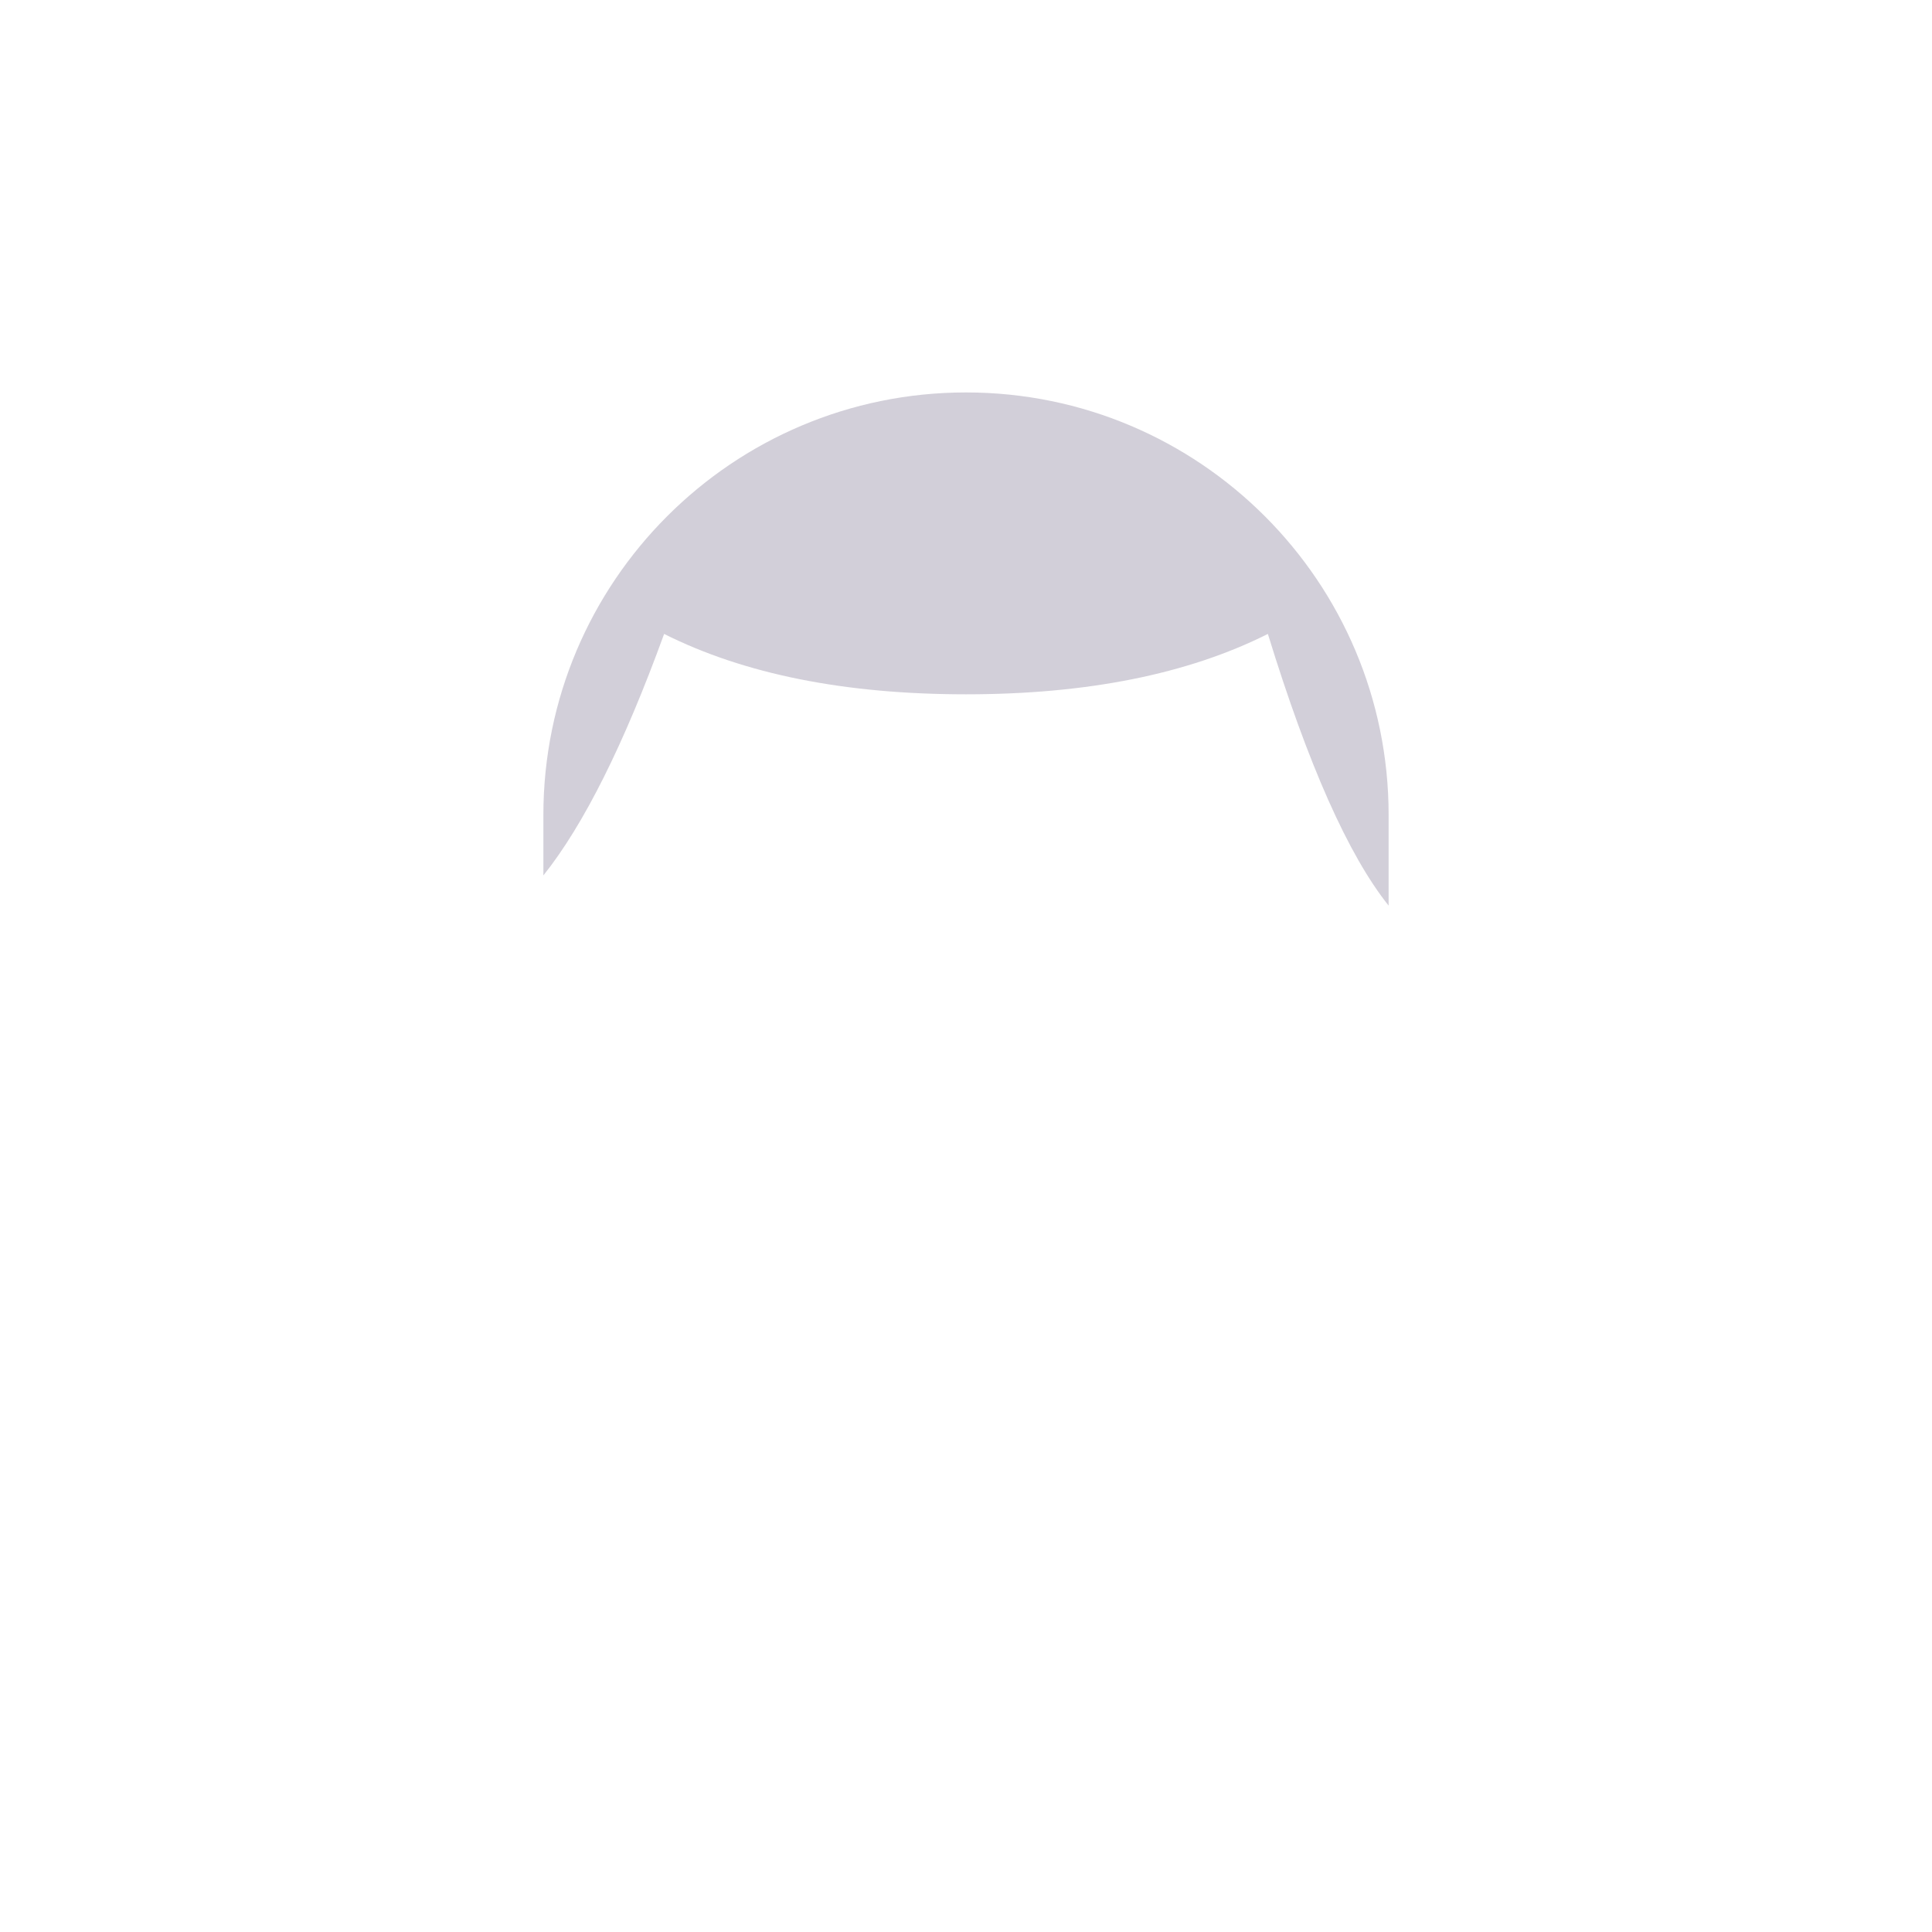
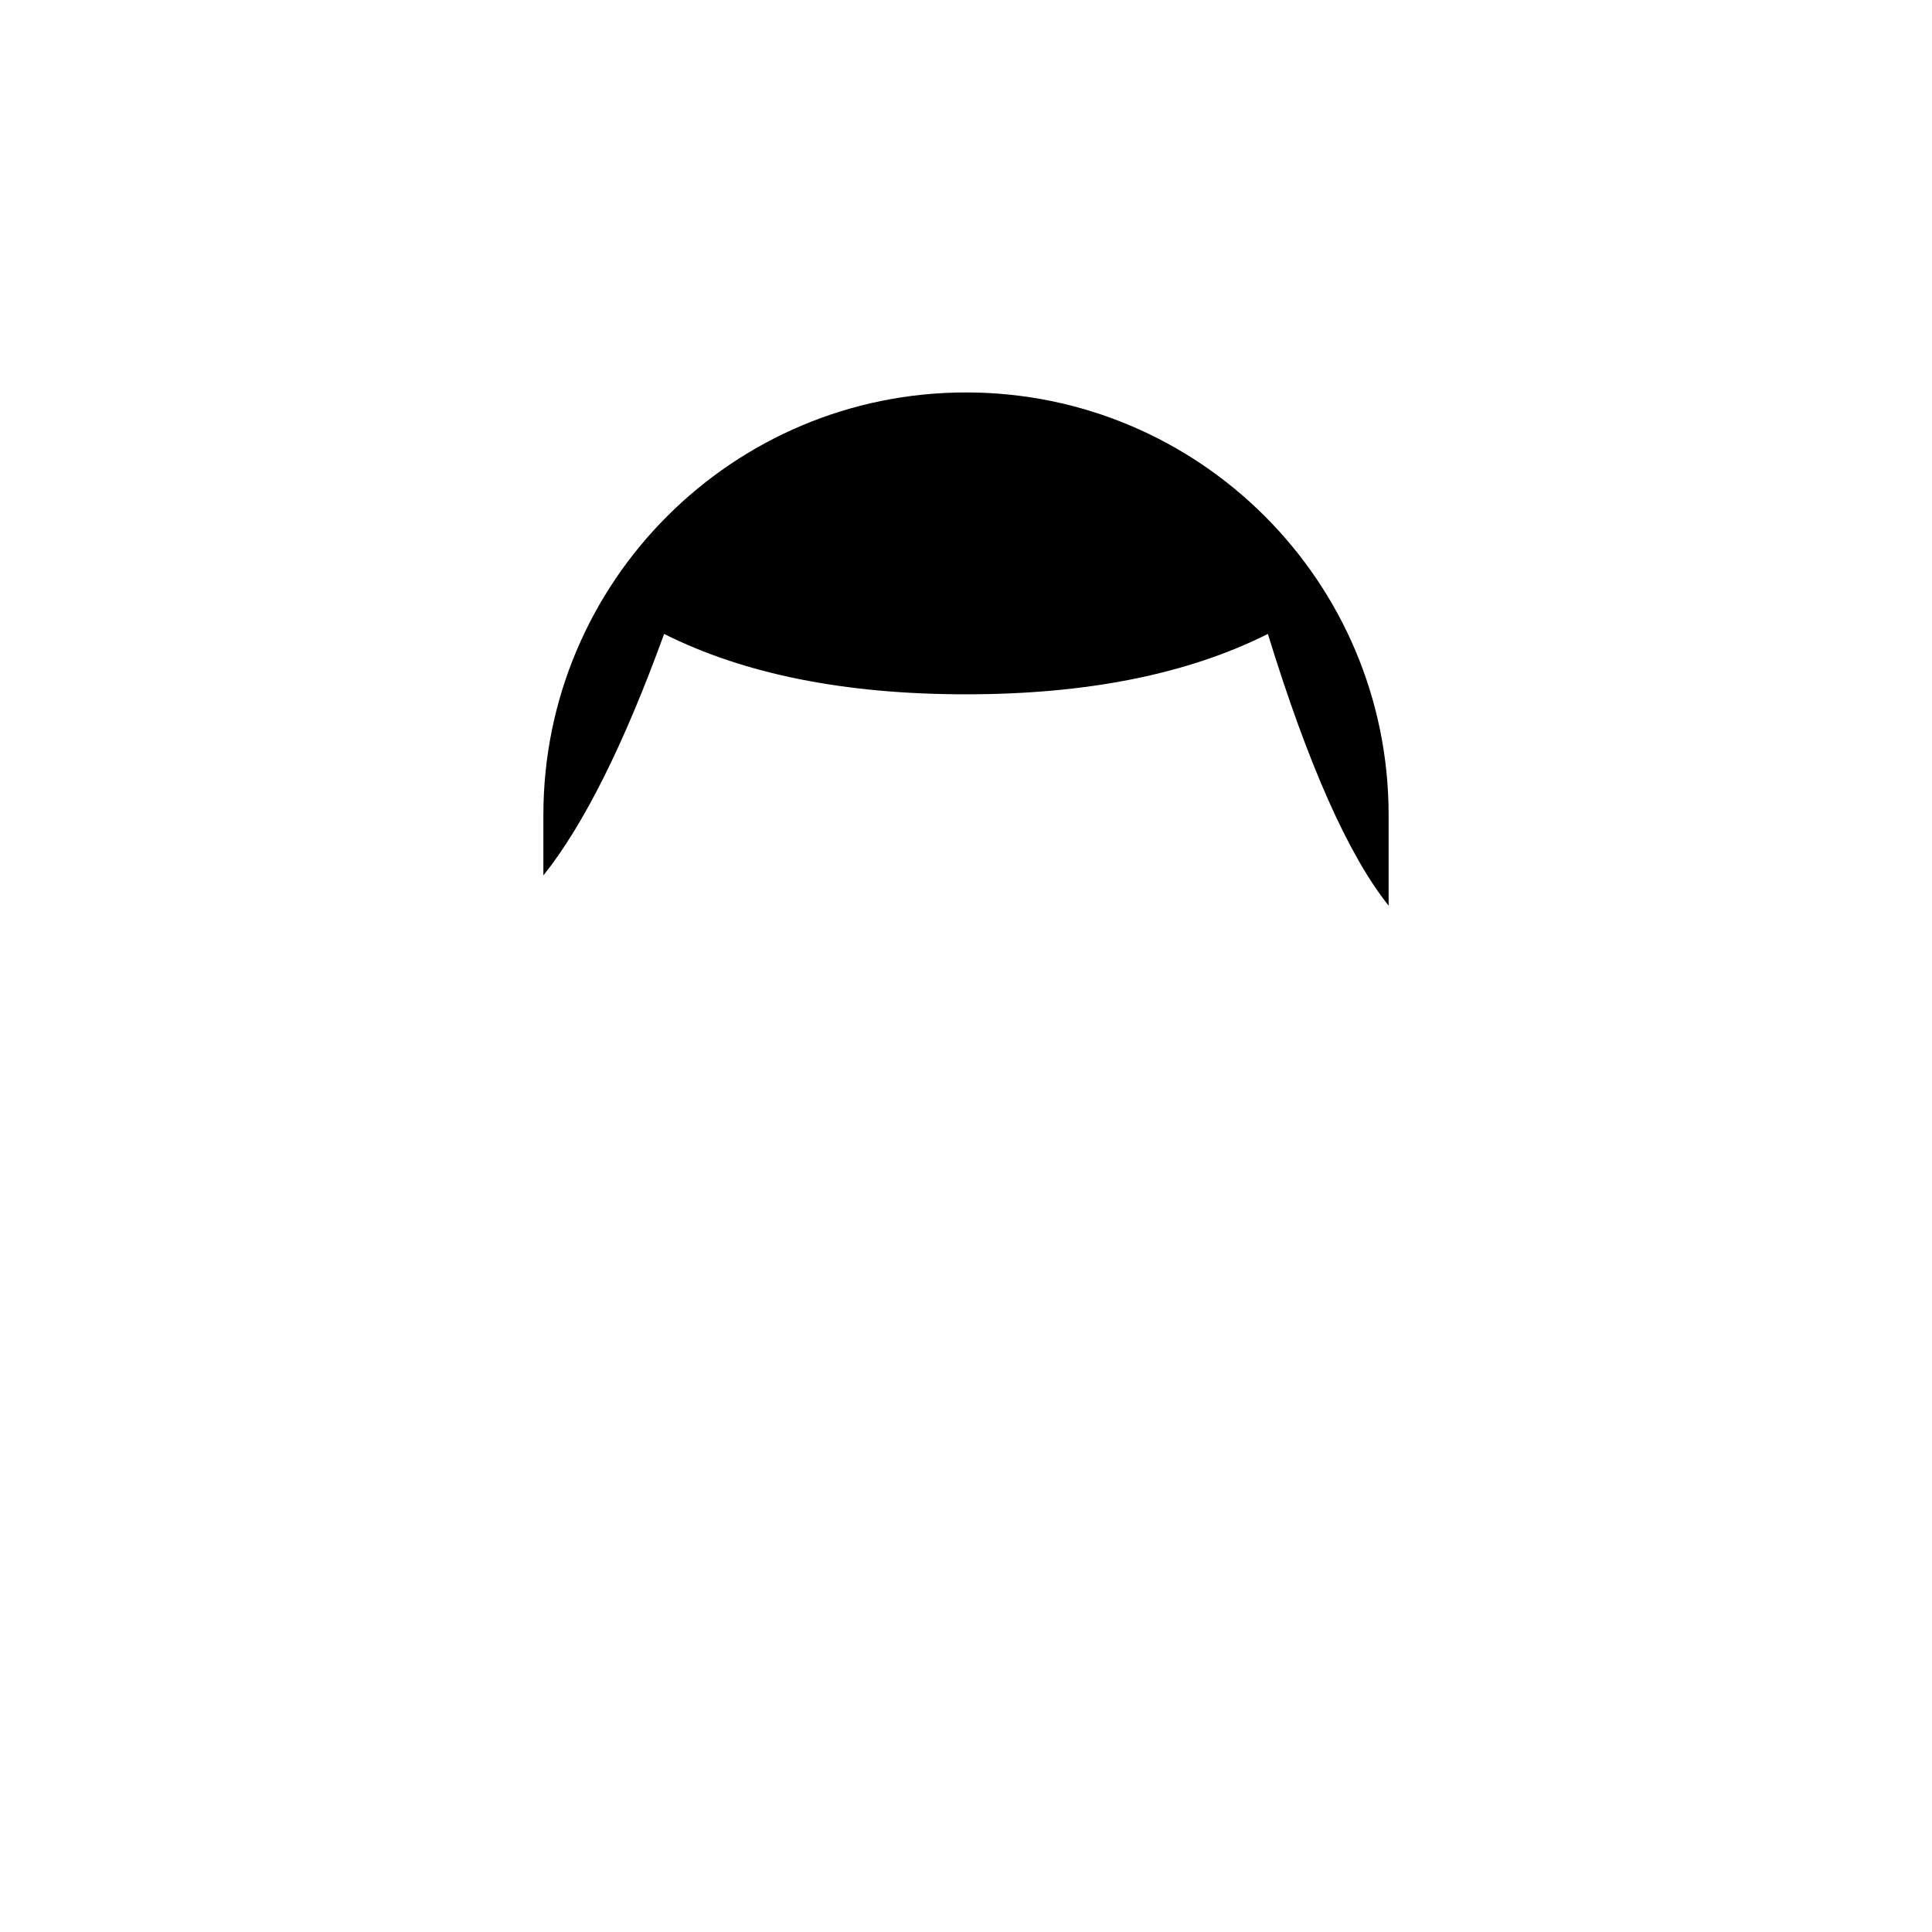
- <svg xmlns="http://www.w3.org/2000/svg" height="64" viewBox="0 0 64 64" width="64">
-   <path d="m44 25v3c-1.333-1.667-2.667-4.667-4-9-2.657 1.333-5.99 2-10 2s-7.343-.667-10-2c-1.333 3.667-2.667 6.333-4 8v-2c0-7.732 6.268-14 14-14s14 6.268 14 14z" fill="#241643" opacity=".204" transform="translate(2 2)" />
+ <svg viewBox="0 0 64 64">
+   <path d="M46 27v3c-1.333-1.667-2.667-4.667-4-9-2.657 1.333-5.99 2-10 2s-7.343-.667-10-2c-1.333 3.667-2.667 6.333-4 8v-2c0-7.732 6.268-14 14-14s14 6.268 14 14z" />
</svg>
